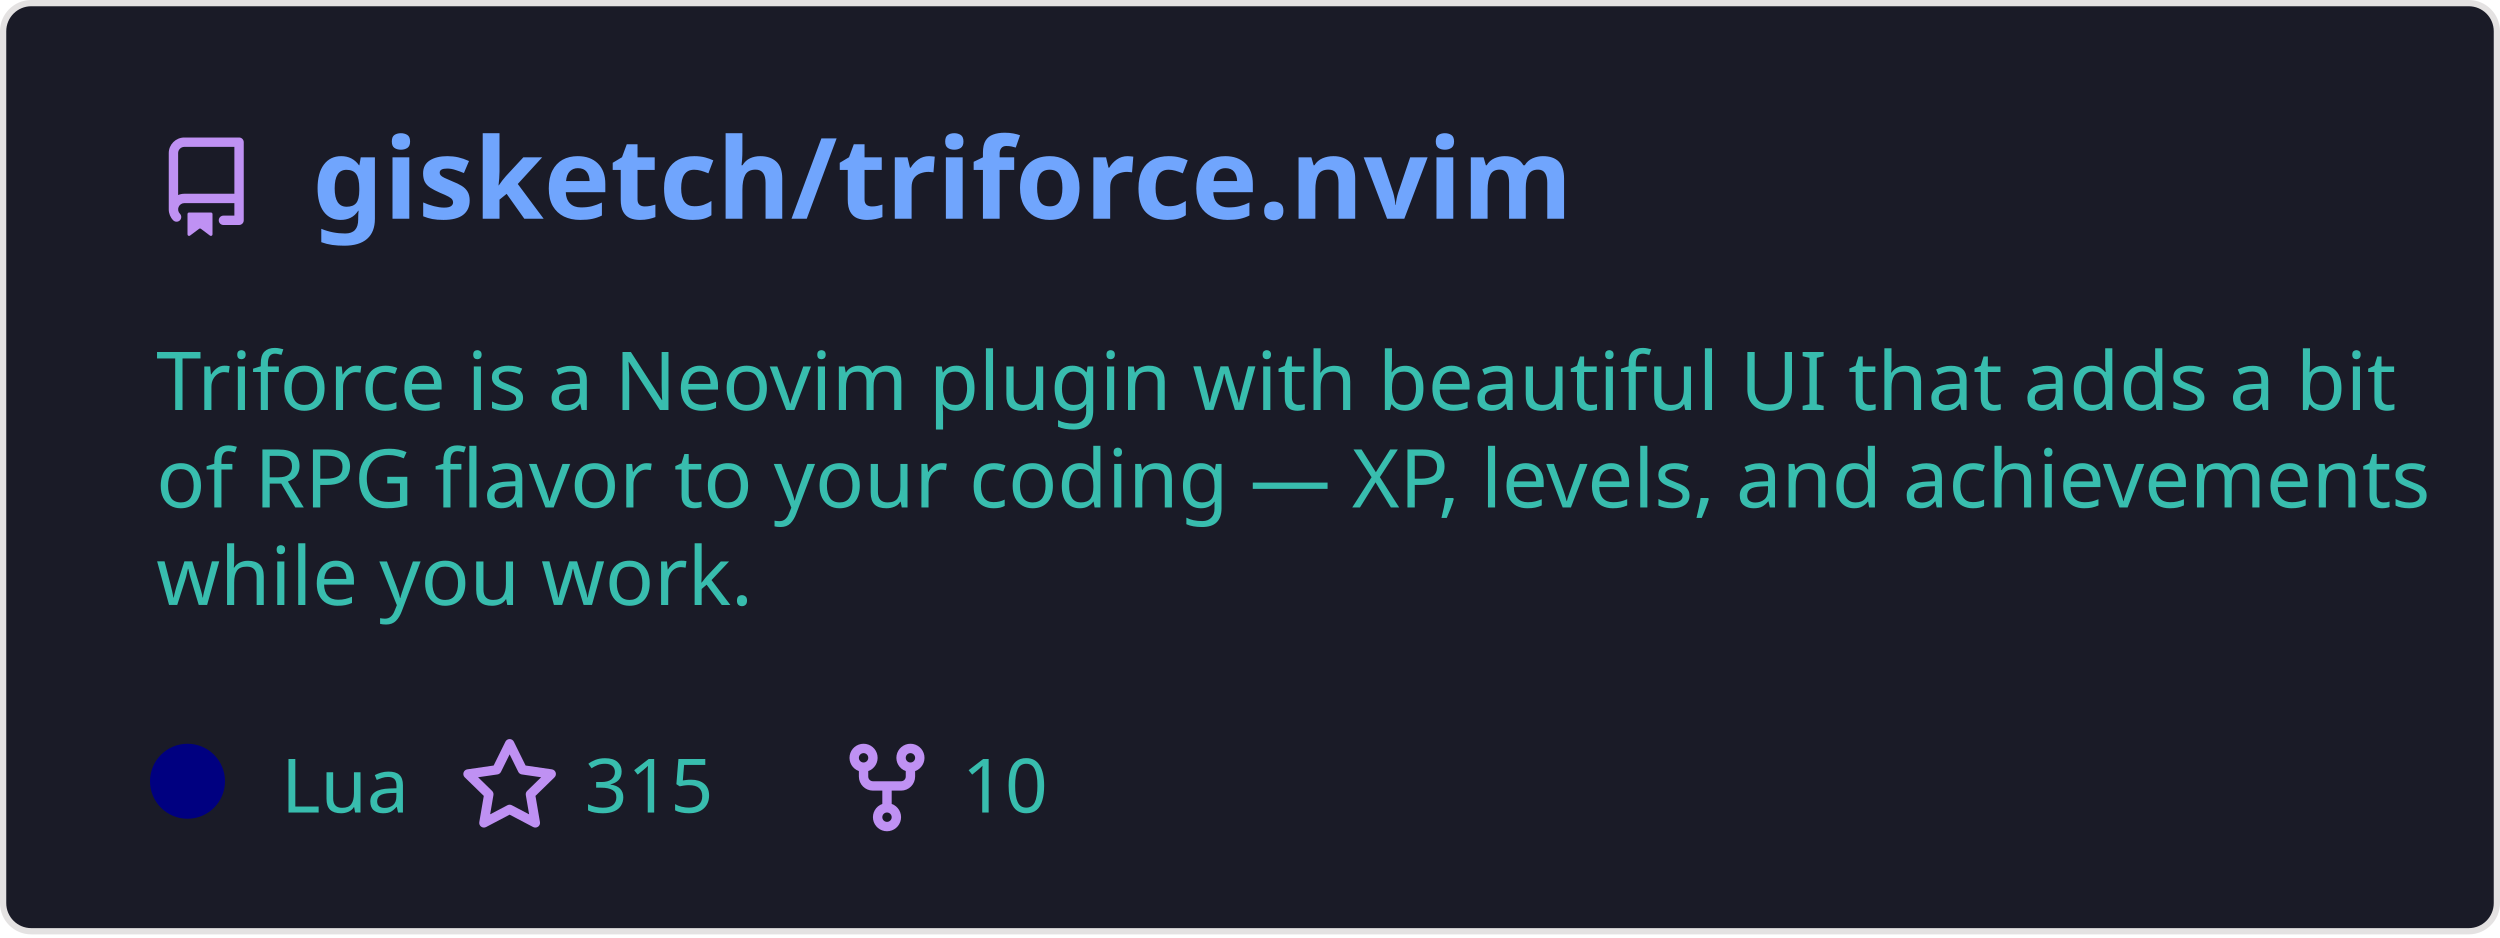
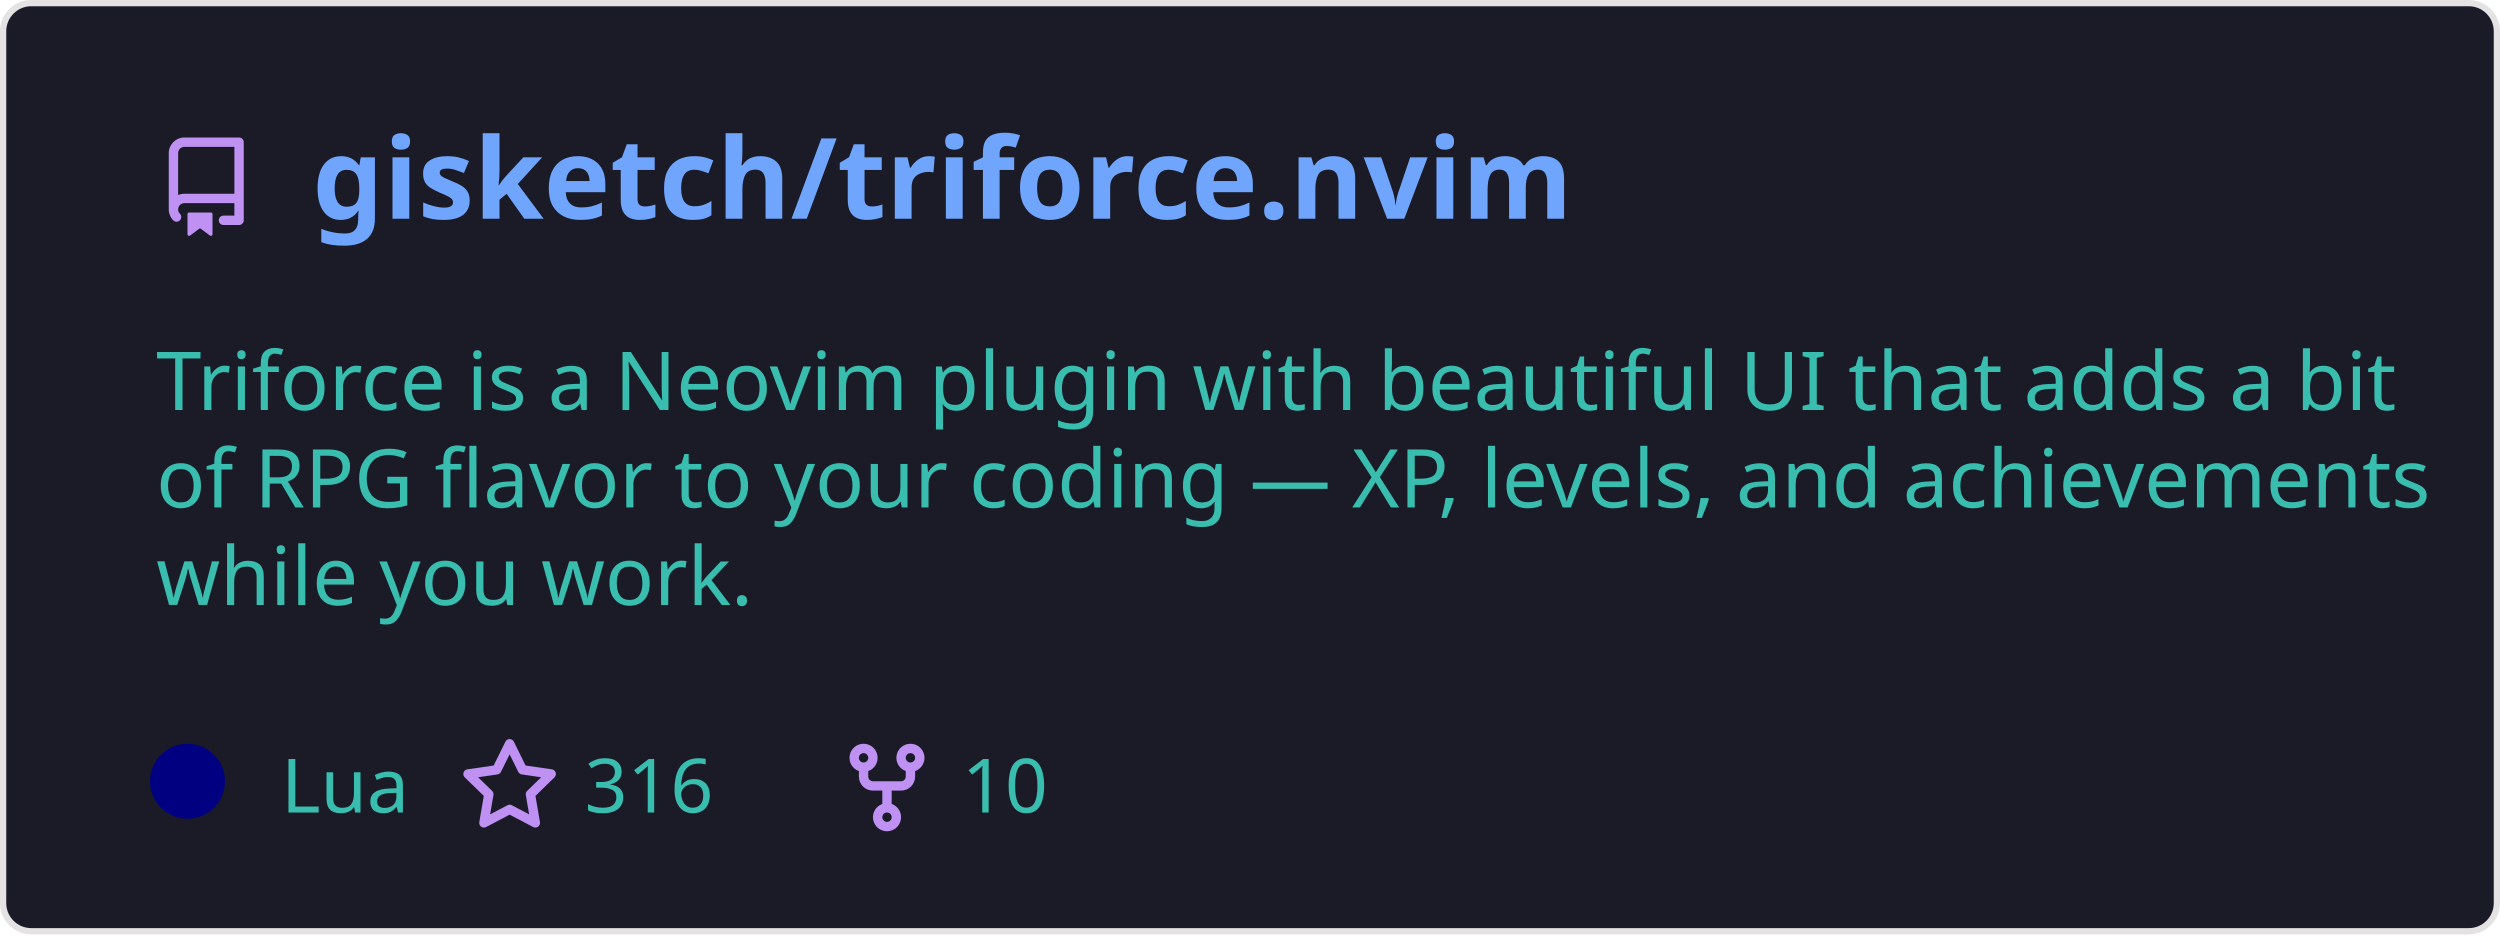
<svg xmlns="http://www.w3.org/2000/svg" width="400" height="150" viewBox="0 0 400 150" fill="none" role="img" aria-labelledby="descId">
  <style>
          .header {
            font: 600 18px 'Segoe UI', Ubuntu, Sans-Serif;
            fill: #70a5fd;
            animation: fadeInAnimation 0.8s ease-in-out forwards;
          }
          @supports(-moz-appearance: auto) {
            /* Selector detects Firefox */
            .header { font-size: 15.5px; }
          }
          
    .description {
      font: 400 13px 'Segoe UI', Ubuntu, Sans-Serif;fill: #38bdae;
      
    }
    .gray { font: 400 12px 'Segoe UI', Ubuntu, Sans-Serif; fill: #38bdae }
    .badge { font: 600 11px 'Segoe UI', Ubuntu, Sans-Serif; }
    .badge rect { opacity: 0.2; stroke: #38bdae }
    .badge text { fill: #38bdae }

    .stat { font: 400 12px 'Segoe UI', Ubuntu, Sans-Serif; fill: #38bdae }
    .stagger {
      opacity: 0;
      animation: fadeInAnimation 0.3s ease-in-out forwards;
    }
    .not_bold { font-weight: 400 }
    .bold { font-weight: 700 }
    .icon {
      fill: #bf91f3;
      display: block;
    }
  
          

          
      /* Animations */
      @keyframes scaleInAnimation {
        from {
          transform: translate(-5px, 5px) scale(0);
        }
        to {
          transform: translate(-5px, 5px) scale(1);
        }
      }
      @keyframes fadeInAnimation {
        from {
          opacity: 0;
        }
        to {
          opacity: 1;
        }
      }
    
          * { animation-duration: 0s !important; animation-delay: 0s !important; }
        </style>
  <defs>
          
          
        </defs>
  <rect data-testid="card-bg" class="card-bg" x="0.5" y="0.5" rx="4.5" height="99%" stroke="#e4e2e2" width="399" fill="#1a1b27" stroke-opacity="1" />
  <g data-testid="card-title" transform="translate(25, 35)">
    <g transform="translate(0, 0)">
      <svg class="icon" x="0" y="-13" viewBox="0 0 16 16" version="1.1" width="16" height="16">
        <path fill-rule="evenodd" d="M2 2.5A2.5 2.5 0 014.5 0h8.75a.75.75 0 01.75.75v12.5a.75.75 0 01-.75.75h-2.5a.75.75 0 110-1.5h1.75v-2h-8a1 1 0 00-.714 1.7.75.75 0 01-1.072 1.05A2.495 2.495 0 012 11.5v-9zm10.5-1V9h-8c-.356 0-.694.074-1 .208V2.5a1 1 0 011-1h8zM5 12.25v3.25a.25.25 0 00.4.2l1.45-1.087a.25.25 0 01.3 0L8.6 15.7a.25.25 0 00.4-.2v-3.25a.25.25 0 00-.25-.25h-3.5a.25.25 0 00-.25.25z" />
      </svg>
    </g>
    <g transform="translate(25, 0)">
      <text x="0" y="0" class="header" data-testid="header">gisketch/triforce.nvim</text>
    </g>
  </g>
  <g data-testid="main-card-body" transform="translate(0, 55)">
    <text class="description" x="25" y="-5">
      <tspan dy="1.2em" x="25">Triforce is a Neovim plugin with beautiful UI that adds a bit</tspan>
      <tspan dy="1.2em" x="25">of RPG flavor to your coding — XP, levels, and achievements</tspan>
      <tspan dy="1.2em" x="25">while you work.</tspan>
    </text>
    <g transform="translate(30, 75)">
      <g transform="translate(0, 0)">
        <g data-testid="primary-lang">
          <circle data-testid="lang-color" cx="0" cy="-5" r="6" fill="#000080" />
          <text data-testid="lang-name" class="gray" x="15">Lua</text>
        </g>
      </g>
      <g transform="translate(43.54, 0)">
        <g transform="translate(0, 0)">
          <svg class="icon" y="-12" viewBox="0 0 16 16" version="1.1" width="16" height="16">
            <path fill-rule="evenodd" d="M8 .25a.75.75 0 01.673.418l1.882 3.815 4.21.612a.75.75 0 01.416 1.279l-3.046 2.97.719 4.192a.75.75 0 01-1.088.791L8 12.347l-3.766 1.98a.75.75 0 01-1.088-.79l.72-4.194L.818 6.374a.75.75 0 01.416-1.28l4.21-.611L7.327.668A.75.75 0 018 .25zm0 2.445L6.615 5.5a.75.75 0 01-.564.41l-3.097.45 2.24 2.184a.75.75 0 01.216.664l-.528 3.084 2.769-1.456a.75.75 0 01.698 0l2.77 1.456-.53-3.084a.75.75 0 01.216-.664l2.24-2.183-3.096-.45a.75.75 0 01-.564-.41L8 2.694v.001z" />
          </svg>
        </g>
        <g transform="translate(20, 0)">
-           <text data-testid="stargazers" class="gray">315</text>
+           <text data-testid="stargazers" class="gray">316</text>
        </g>
      </g>
      <g transform="translate(103.92, 0)">
        <g transform="translate(0, 0)">
          <svg class="icon" y="-12" viewBox="0 0 16 16" version="1.1" width="16" height="16">
            <path fill-rule="evenodd" d="M5 3.25a.75.75 0 11-1.5 0 .75.75 0 011.5 0zm0 2.122a2.25 2.25 0 10-1.5 0v.878A2.25 2.25 0 005.75 8.5h1.5v2.128a2.251 2.251 0 101.5 0V8.5h1.5a2.25 2.25 0 002.25-2.25v-.878a2.25 2.25 0 10-1.5 0v.878a.75.75 0 01-.75.75h-4.5A.75.75 0 015 6.25v-.878zm3.75 7.378a.75.75 0 11-1.5 0 .75.75 0 011.5 0zm3-8.75a.75.75 0 100-1.5.75.75 0 000 1.5z" />
          </svg>
        </g>
        <g transform="translate(20, 0)">
          <text data-testid="forkcount" class="gray">10</text>
        </g>
      </g>
    </g>
    <svg x="0" y="0">
      <g transform="translate(-3, 98)">
      
    </g>
    </svg>
  </g>
</svg>
